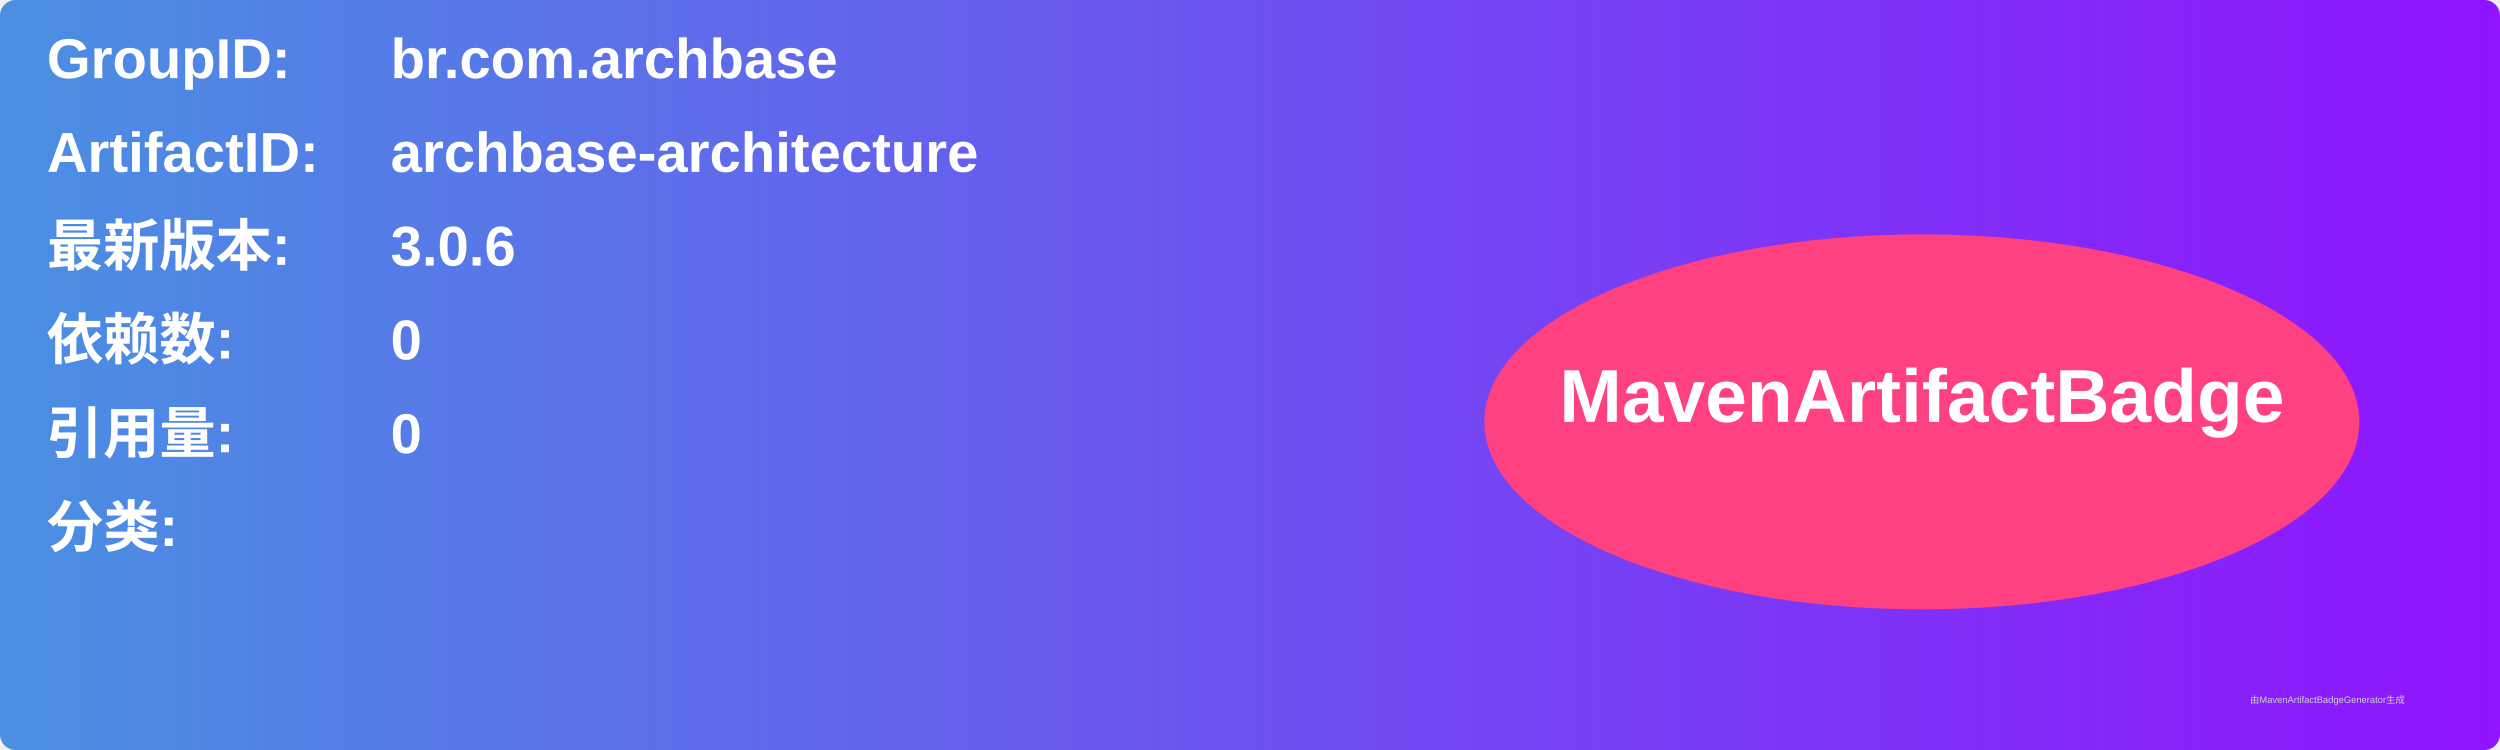
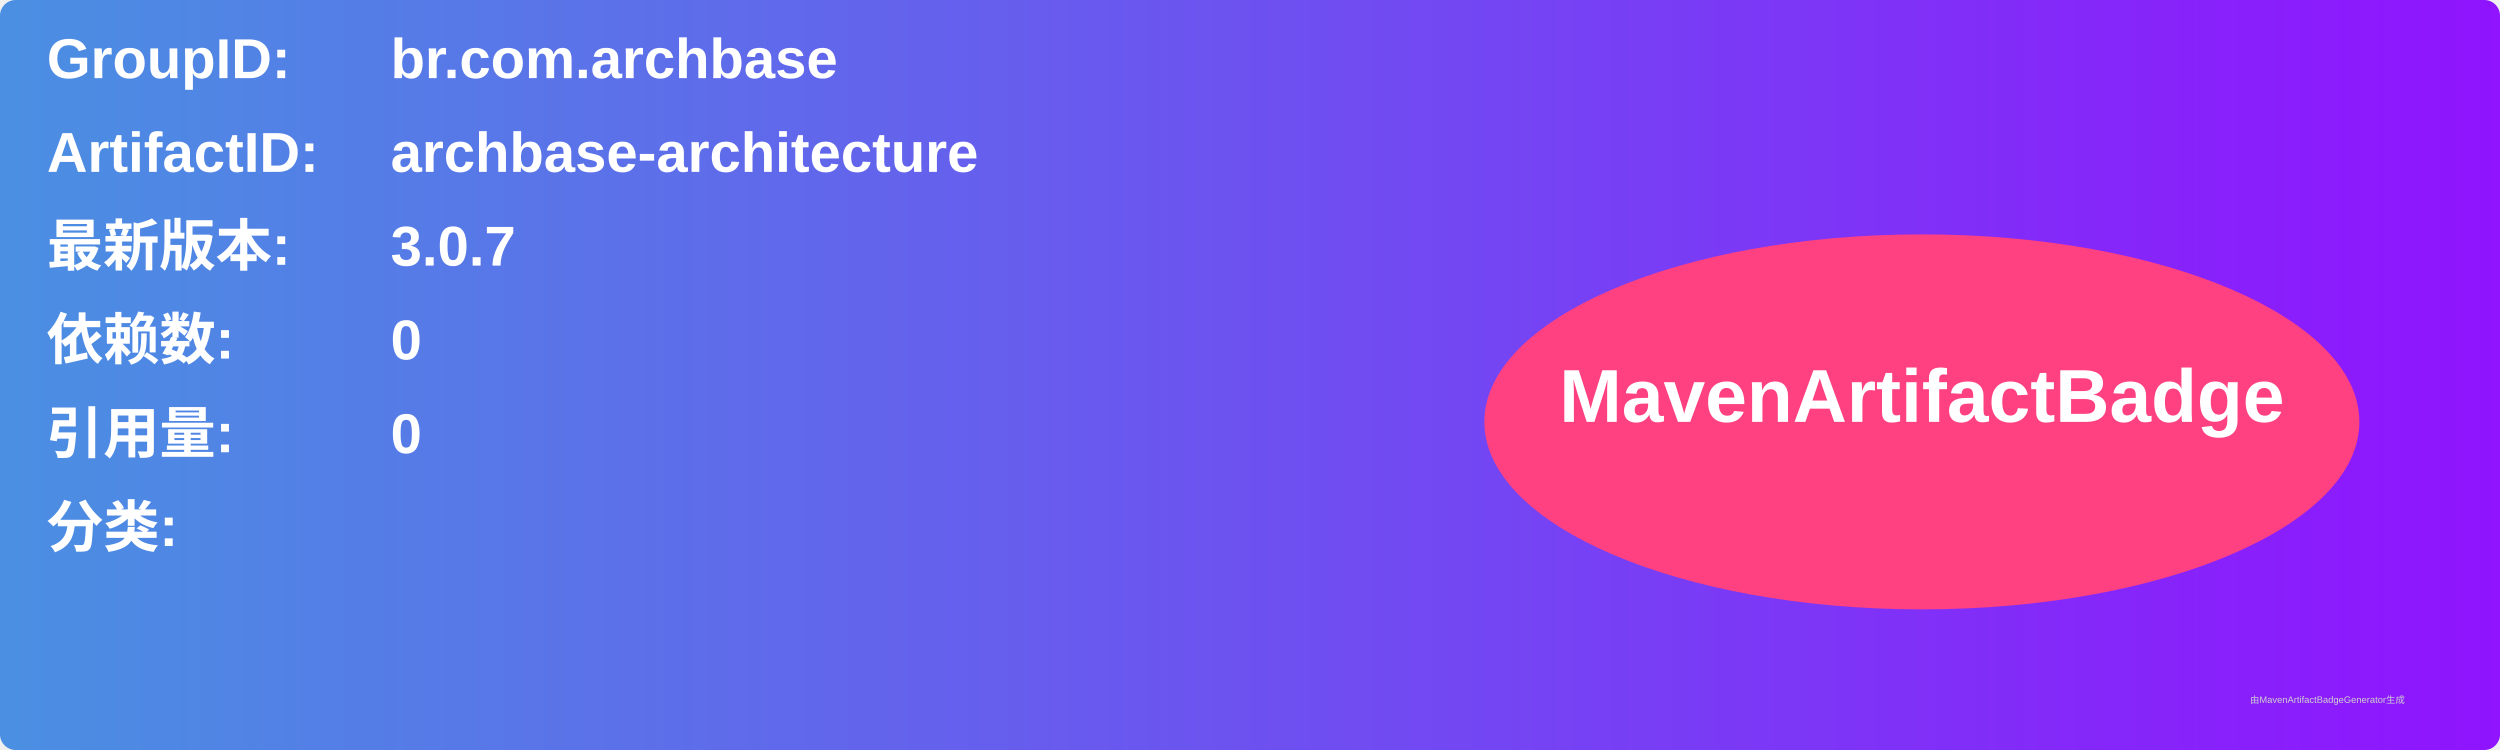
<svg xmlns="http://www.w3.org/2000/svg" width="800" height="240" viewBox="0 0 800 240">
  <linearGradient id="grad" x1="0%" y1="0%" x2="100%" y2="0%">
    <stop offset="0%" stop-color="#4a90e2" />
    <stop offset="100%" stop-color="#9013fe" />
  </linearGradient>
  <rect width="100%" height="100%" rx="5" ry="5" fill="url(#grad)" />
  <g transform="translate(15, 15)">
    <text x="0" y="10" font-family="Arial" font-size="18" fill="white" font-weight="bold" width="260">GroupID:</text>
    <text x="110" y="10" font-family="Arial" font-size="18" fill="white" font-weight="bold" width="460">br.com.archbase</text>
    <text x="0" y="40" font-family="Arial" font-size="18" fill="white" font-weight="bold" width="260">ArtifactID:</text>
    <text x="110" y="40" font-family="Arial" font-size="18" fill="white" font-weight="bold" width="460">archbase-architecture</text>
    <text x="0" y="70" font-family="Arial" font-size="18" fill="white" font-weight="bold">最新版本:</text>
    <text x="110" y="70" font-family="Arial" font-size="18" fill="white" font-weight="bold">
-       <tspan font-weight="bold">3.0.6</tspan>
+       <tspan font-weight="bold">3.0.7</tspan>
    </text>
    <text x="0" y="100" font-family="Arial" font-size="18" fill="white" font-weight="bold">依赖数: </text>
    <text x="110" y="100" font-family="Arial" font-size="18" fill="white">
      <tspan font-weight="bold">0</tspan>
    </text>
    <text x="0" y="130" font-family="Arial" font-size="18" fill="white" font-weight="bold">引用量: </text>
    <text x="110" y="130" font-family="Arial" font-size="18" fill="white">
      <tspan font-weight="bold">0</tspan>
    </text>
    <text x="0" y="160" font-family="Arial" font-size="18" fill="white" font-weight="bold">分类:</text>
    <text x="10" y="190" font-family="Arial" font-size="10" fill="white">
      <tspan font-weight="bold" />
    </text>
    <ellipse cx="600" cy="120" rx="140" ry="60" fill="#ff4081" />
    <text x="600" y="120" text-anchor="middle" font-family="Arial" font-size="24" fill="white" font-weight="bold">MavenArtifactBadge</text>
  </g>
  <text x="720" y="225" font-family="Arial" font-size="3" fill="#d0d0d0">由MavenArtifactBadgeGenerator生成</text>
</svg>
